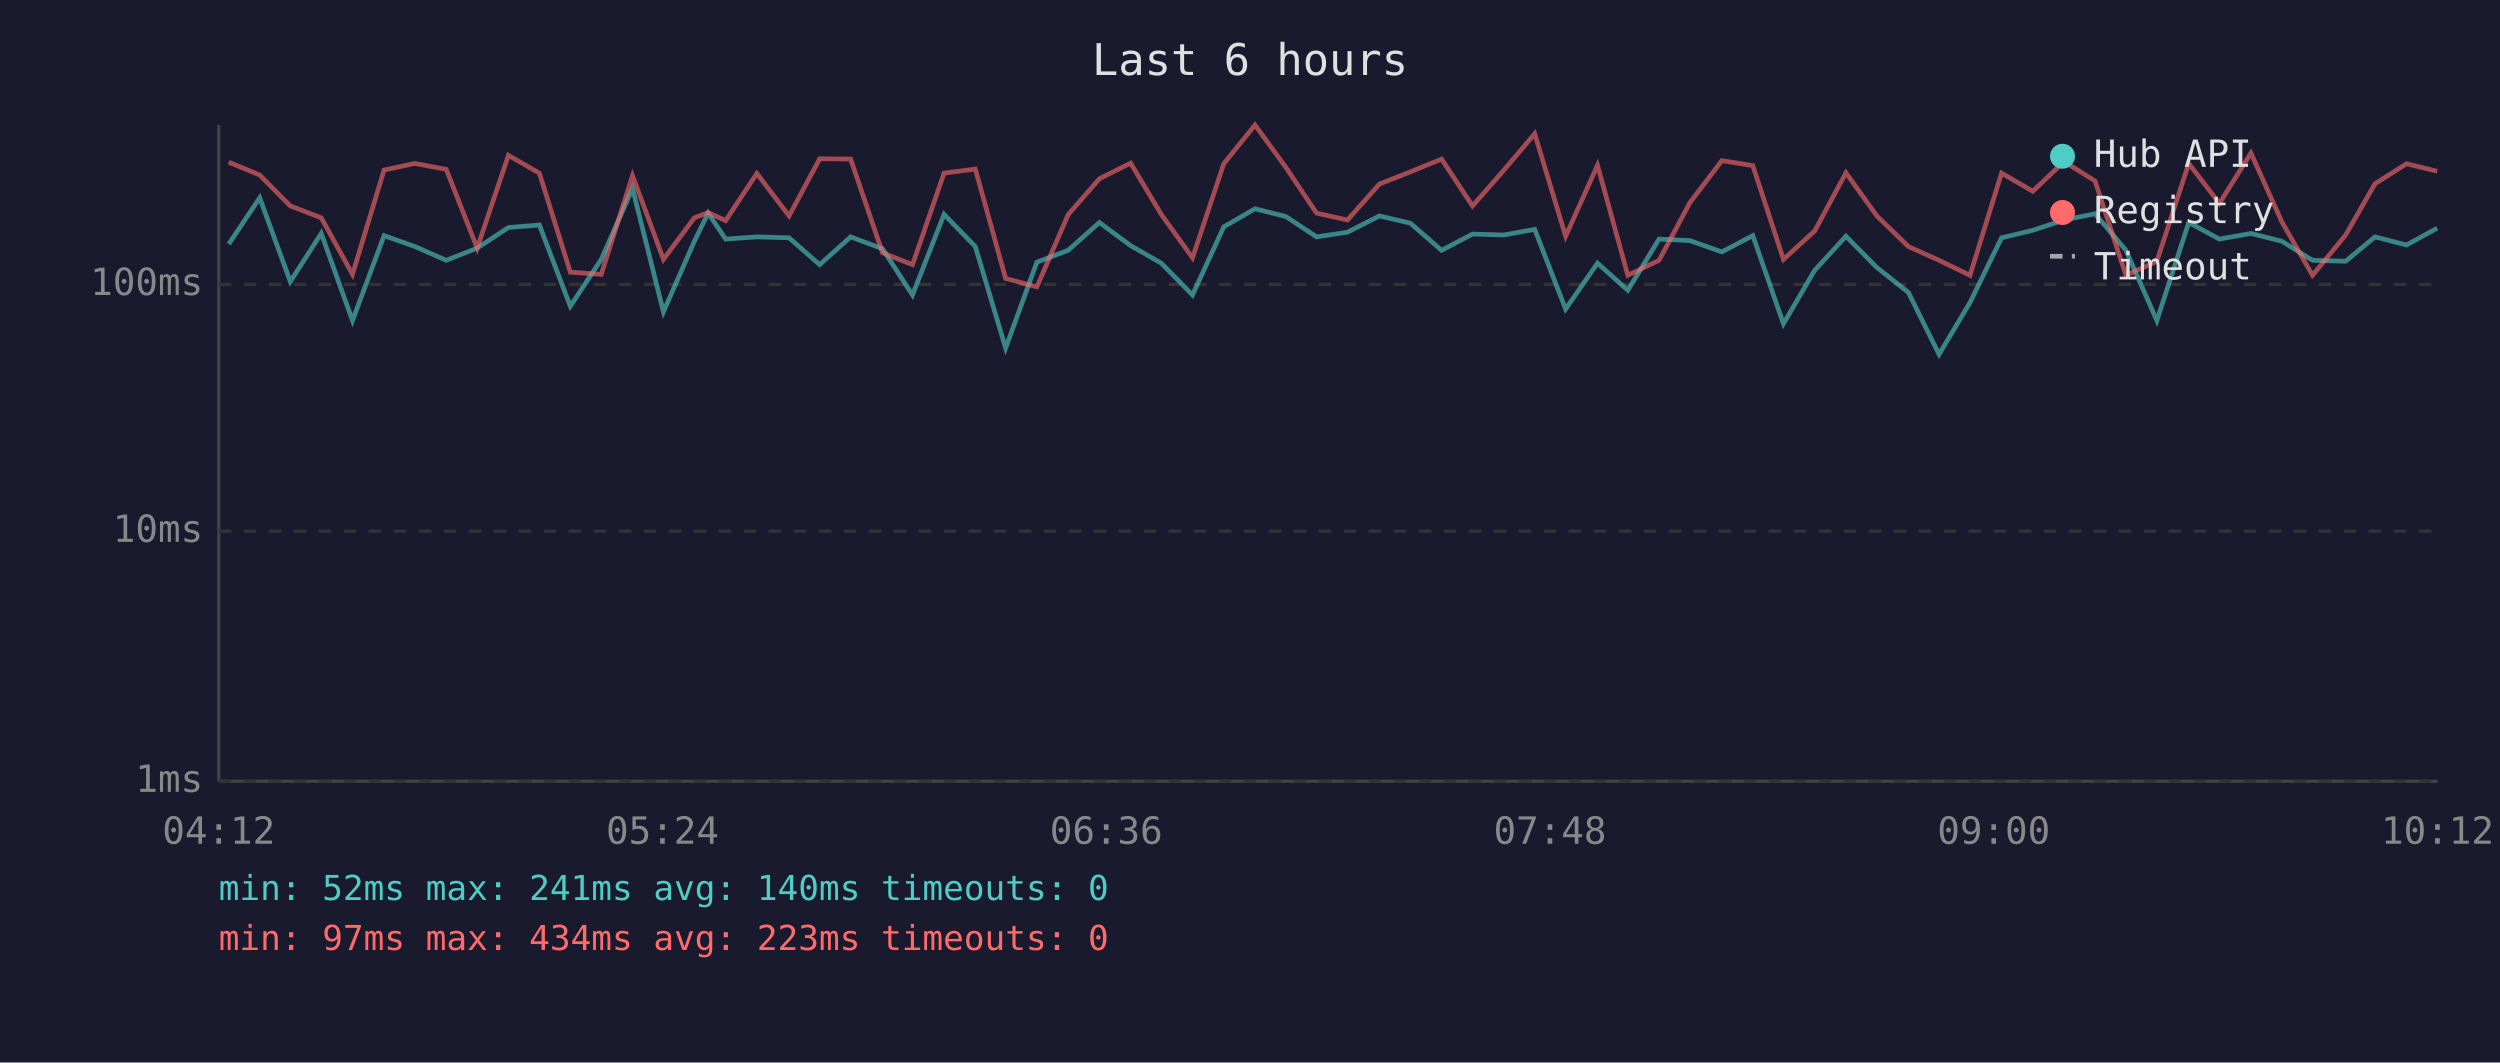
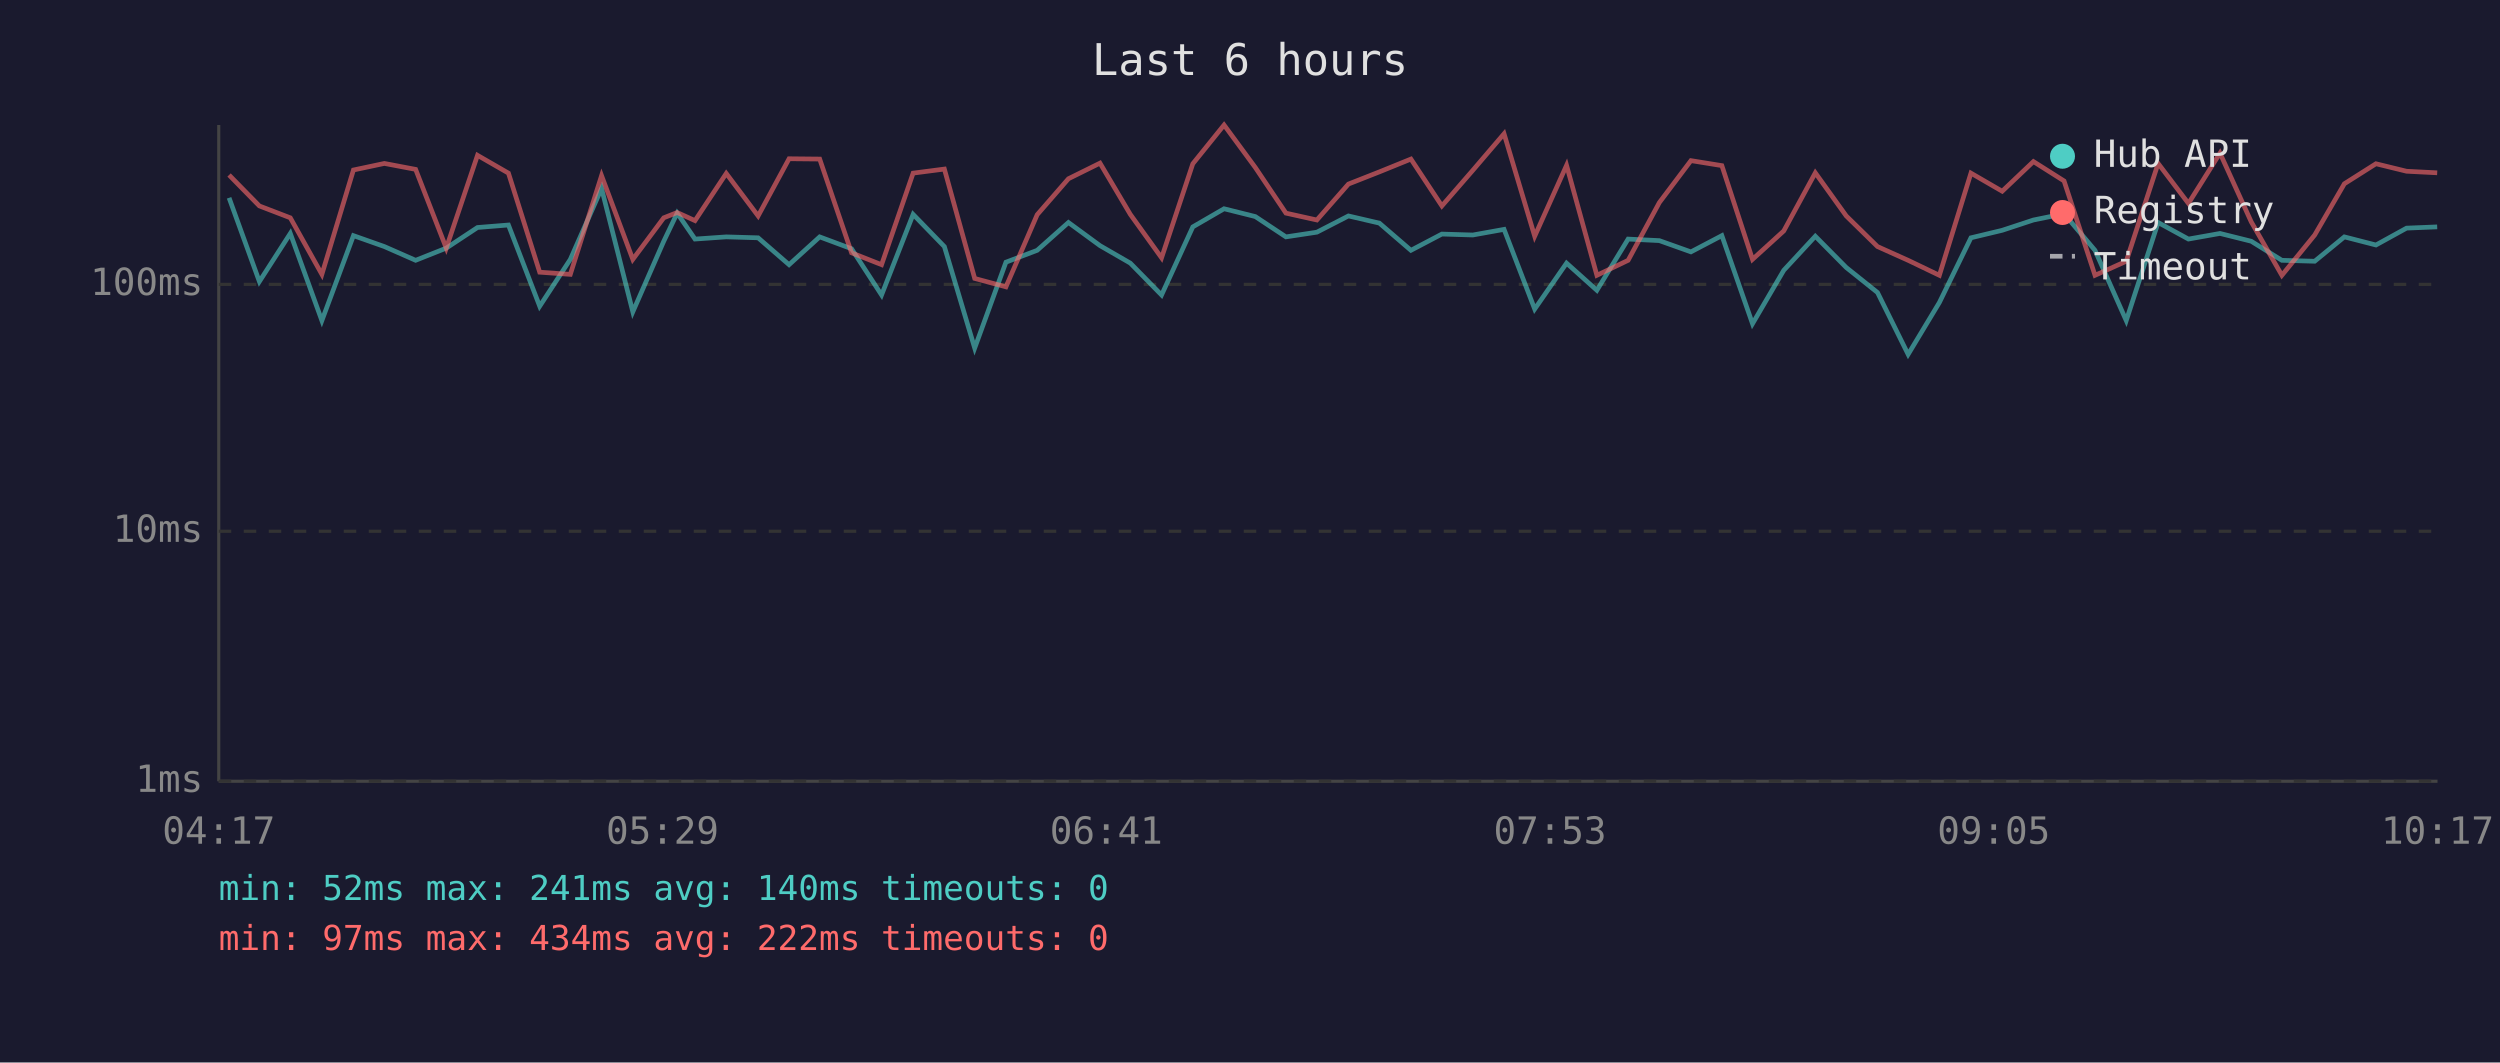
<svg xmlns="http://www.w3.org/2000/svg" viewBox="0 0 800 340" font-family="monospace" font-size="12">
  <rect width="800" height="340" fill="#1a1a2e" />
  <text x="400" y="24" fill="#e0e0e0" font-size="14" text-anchor="middle">Last 6 hours</text>
  <line x1="70" y1="40" x2="70" y2="250" stroke="#444" stroke-width="1" />
  <line x1="70" y1="250" x2="780" y2="250" stroke="#444" stroke-width="1" />
  <line x1="70" y1="250" x2="780" y2="250" stroke="#333" stroke-width="1" stroke-dasharray="4" />
  <text x="65" y="250" fill="#888" text-anchor="end" dominant-baseline="middle">1ms</text>
  <line x1="70" y1="170" x2="780" y2="170" stroke="#333" stroke-width="1" stroke-dasharray="4" />
  <text x="65" y="170" fill="#888" text-anchor="end" dominant-baseline="middle">10ms</text>
  <line x1="70" y1="91" x2="780" y2="91" stroke="#333" stroke-width="1" stroke-dasharray="4" />
  <text x="65" y="91" fill="#888" text-anchor="end" dominant-baseline="middle">100ms</text>
-   <text x="70" y="270" fill="#888" text-anchor="middle">04:12</text>
-   <text x="212" y="270" fill="#888" text-anchor="middle">05:24</text>
-   <text x="354" y="270" fill="#888" text-anchor="middle">06:36</text>
-   <text x="496" y="270" fill="#888" text-anchor="middle">07:48</text>
-   <text x="638" y="270" fill="#888" text-anchor="middle">09:00</text>
-   <text x="780" y="270" fill="#888" text-anchor="middle">10:12</text>
-   <polyline points="73.2,78.1 83.1,63.3 92.9,90.1 102.8,74.7 112.8,102.6 122.9,75.4 132.8,78.9 142.8,83.3 152.7,79.4 162.7,72.8 172.6,72.0 182.5,98.0 192.4,83.0 202.4,60.3 212.3,99.8 222.2,77.2 226.6,68.2 232.2,76.5 242.2,75.8 252.5,76.1 262.3,84.7 272.2,75.8 282.4,79.6 292.0,94.4 302.1,68.6 312.1,78.9 321.8,111.4 331.8,83.9 341.8,80.1 351.8,71.2 361.8,78.6 371.6,84.2 381.6,94.4 391.6,72.6 401.6,66.8 411.5,69.3 421.3,75.8 431.2,74.3 441.4,69.1 451.3,71.4 461.3,80.1 471.2,74.9 481.2,75.2 491.1,73.4 501.0,98.9 511.2,84.2 520.9,92.9 530.9,76.5 540.8,77.0 551.0,80.6 560.9,75.4 570.7,103.6 580.7,86.5 590.7,75.6 600.6,85.6 610.7,93.6 620.5,113.4 630.4,96.8 640.5,76.1 650.5,73.7 660.5,70.4 670.4,68.4 680.3,80.1 690.2,102.6 700.4,71.2 710.2,76.5 720.3,74.7 730.2,77.2 740.0,83.3 750.6,83.6 760.0,75.8 770.1,78.4 779.9,73.0" fill="none" stroke="#4ecdc4" stroke-width="1.5" opacity="0.6" />
-   <polyline points="73.2,51.9 83.1,56.0 92.9,65.9 102.8,69.7 112.8,87.8 122.9,54.4 132.8,52.3 142.8,54.2 152.7,79.4 162.7,49.7 172.6,55.4 182.5,87.1 192.4,87.8 202.4,56.2 212.3,83.0 222.2,69.7 226.6,68.0 232.2,70.6 242.2,55.5 252.5,69.1 262.3,50.8 272.2,50.9 282.4,80.9 292.0,84.7 302.1,55.4 312.1,54.1 321.8,89.1 331.8,91.8 341.8,68.7 351.8,57.2 361.8,52.2 371.6,68.6 381.6,82.5 391.6,52.4 401.6,40.0 411.5,53.6 421.3,68.2 431.2,70.4 441.4,58.9 451.3,55.0 461.3,50.9 471.2,65.9 481.2,54.5 491.1,42.8 501.0,75.6 511.2,52.9 520.9,88.1 530.9,83.3 540.8,64.8 551.0,51.4 560.9,53.0 570.7,83.0 580.7,73.9 590.7,55.3 600.6,69.1 610.7,78.9 620.5,83.3 630.4,88.1 640.5,55.4 650.5,61.2 660.5,51.7 670.4,57.9 680.3,88.1 690.2,83.6 700.4,52.3 710.2,65.1 720.3,49.0 730.2,71.0 740.0,88.1 750.6,75.2 760.0,58.8 770.1,52.4 779.9,54.8" fill="none" stroke="#ff6b6b" stroke-width="1.5" opacity="0.6" />
+   <text x="70" y="270" fill="#888" text-anchor="middle">04:17</text>
+   <text x="212" y="270" fill="#888" text-anchor="middle">05:29</text>
+   <text x="354" y="270" fill="#888" text-anchor="middle">06:41</text>
+   <text x="496" y="270" fill="#888" text-anchor="middle">07:53</text>
+   <text x="638" y="270" fill="#888" text-anchor="middle">09:05</text>
+   <text x="780" y="270" fill="#888" text-anchor="middle">10:17</text>
+   <polyline points="73.3,63.3 83.0,90.1 92.9,74.7 103.0,102.6 113.1,75.4 123.0,78.9 133.0,83.3 142.8,79.4 152.8,72.8 162.7,72.0 172.7,98.0 182.5,83.0 192.5,60.3 202.5,99.8 212.4,77.2 216.7,68.2 222.4,76.5 232.4,75.8 242.6,76.1 252.5,84.7 262.3,75.8 272.5,79.6 282.1,94.4 292.2,68.6 302.2,78.9 311.9,111.4 321.9,83.9 331.9,80.1 341.9,71.2 352.0,78.6 361.7,84.2 371.7,94.4 381.7,72.6 391.7,66.8 401.7,69.3 411.5,75.8 421.4,74.3 431.5,69.1 441.4,71.4 451.5,80.1 461.4,74.9 471.3,75.2 481.3,73.4 491.1,98.9 501.3,84.2 511.0,92.9 521.0,76.5 531.0,77.0 541.1,80.6 551.0,75.4 560.8,103.6 570.8,86.5 580.9,75.6 590.8,85.6 600.8,93.6 610.6,113.4 620.6,96.8 630.7,76.1 640.7,73.7 650.7,70.4 660.5,68.4 670.4,80.1 680.4,102.6 690.6,71.2 700.3,76.5 710.4,74.7 720.4,77.2 730.2,83.3 740.7,83.6 750.2,75.8 760.3,78.4 770.1,73.0 779.9,72.6" fill="none" stroke="#4ecdc4" stroke-width="1.5" opacity="0.6" />
+   <polyline points="73.3,56.0 83.0,65.9 92.9,69.7 103.0,87.8 113.1,54.4 123.0,52.3 133.0,54.2 142.8,79.4 152.8,49.7 162.7,55.4 172.7,87.1 182.5,87.8 192.5,56.2 202.5,83.0 212.4,69.7 216.7,68.0 222.4,70.6 232.4,55.5 242.6,69.1 252.5,50.8 262.3,50.9 272.5,80.9 282.1,84.7 292.2,55.4 302.2,54.1 311.9,89.1 321.9,91.8 331.9,68.7 341.9,57.2 352.0,52.2 361.7,68.6 371.7,82.5 381.7,52.4 391.7,40.0 401.7,53.6 411.5,68.2 421.4,70.4 431.5,58.9 441.4,55.0 451.5,50.9 461.4,65.9 471.3,54.5 481.3,42.8 491.1,75.6 501.3,52.9 511.0,88.1 521.0,83.3 531.0,64.8 541.1,51.4 551.0,53.0 560.8,83.0 570.8,73.9 580.9,55.3 590.8,69.1 600.8,78.9 610.6,83.3 620.6,88.1 630.7,55.4 640.7,61.2 650.7,51.7 660.5,57.9 670.4,88.1 680.4,83.6 690.6,52.3 700.3,65.1 710.4,49.0 720.4,71.0 730.2,88.1 740.7,75.2 750.2,58.8 760.3,52.4 770.1,54.8 779.9,55.3" fill="none" stroke="#ff6b6b" stroke-width="1.5" opacity="0.6" />
  <circle cx="660" cy="50" r="4" fill="#4ecdc4" />
  <text x="670" y="50" fill="#e0e0e0" dominant-baseline="middle">Hub API</text>
  <circle cx="660" cy="68" r="4" fill="#ff6b6b" />
  <text x="670" y="68" fill="#e0e0e0" dominant-baseline="middle">Registry</text>
  <line x1="656" y1="82" x2="664" y2="82" stroke="#e0e0e0" stroke-width="1.5" stroke-dasharray="4,3" opacity="0.7" />
  <text x="670" y="86" fill="#e0e0e0" dominant-baseline="middle">Timeout</text>
  <text x="70" y="288" fill="#4ecdc4" font-size="11">min: 52ms  max: 241ms  avg: 140ms  timeouts: 0</text>
-   <text x="70" y="304" fill="#ff6b6b" font-size="11">min: 97ms  max: 434ms  avg: 223ms  timeouts: 0</text>
+   <text x="70" y="304" fill="#ff6b6b" font-size="11">min: 97ms  max: 434ms  avg: 222ms  timeouts: 0</text>
</svg>
